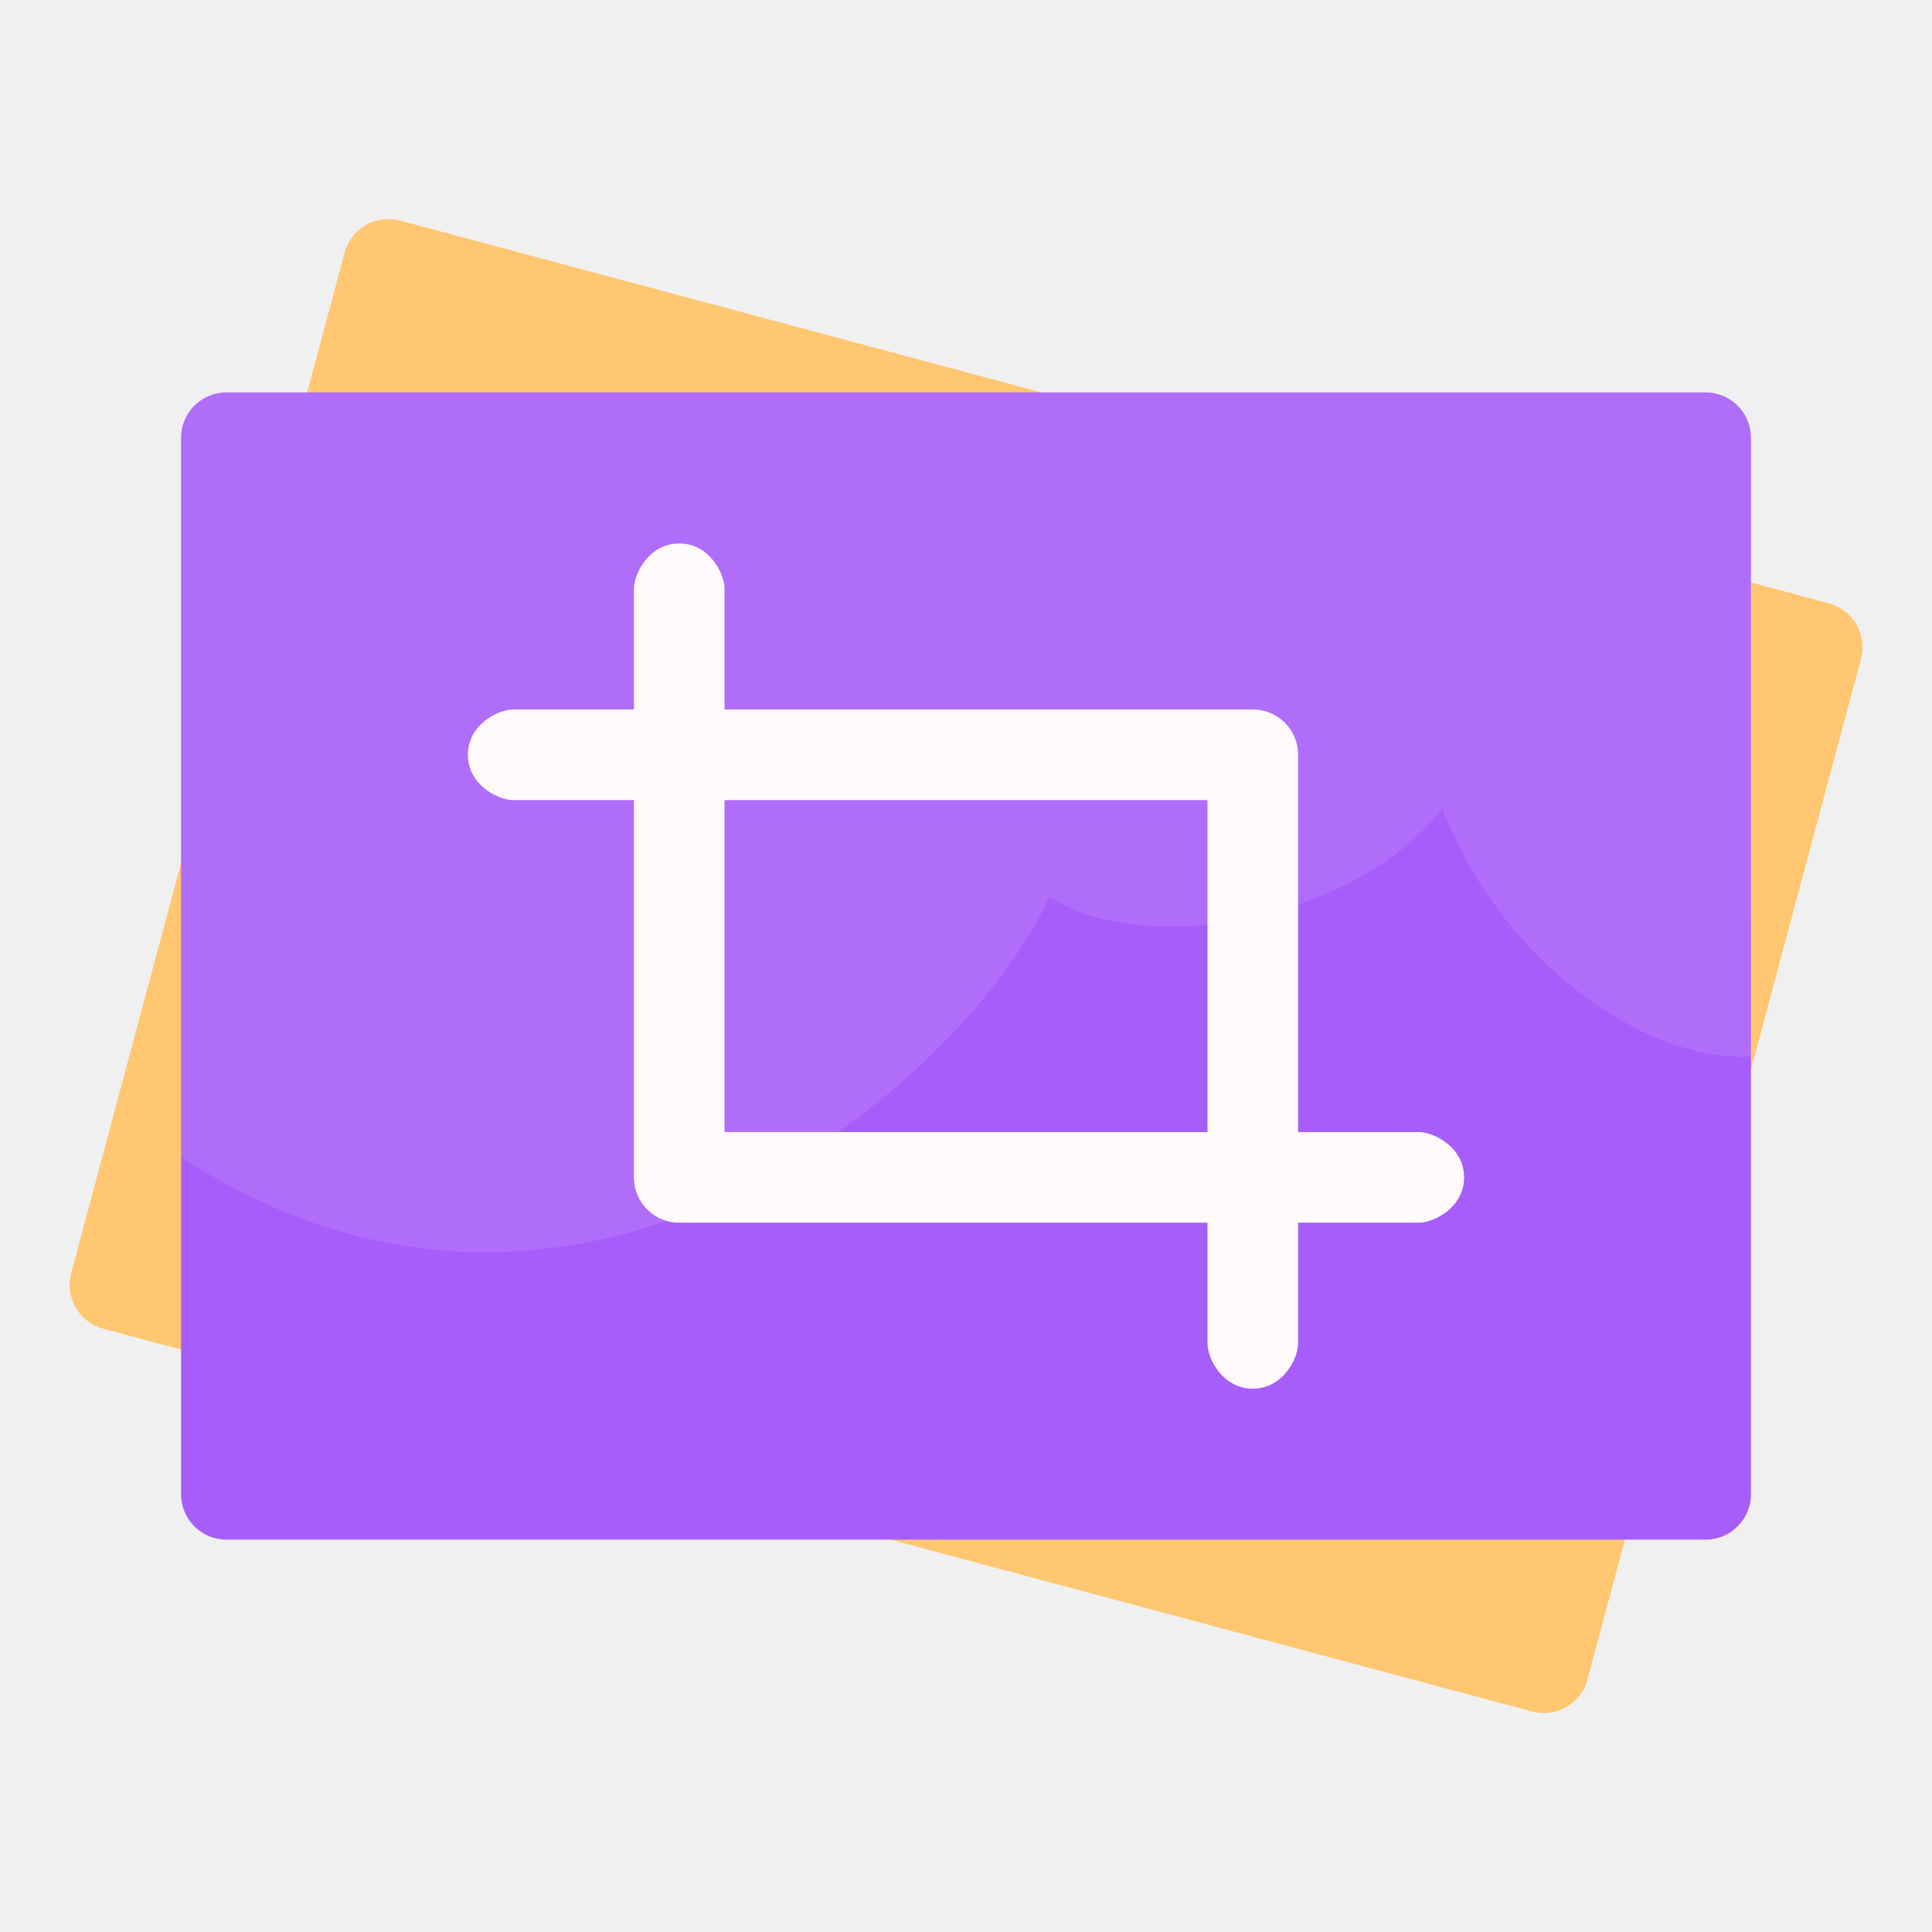
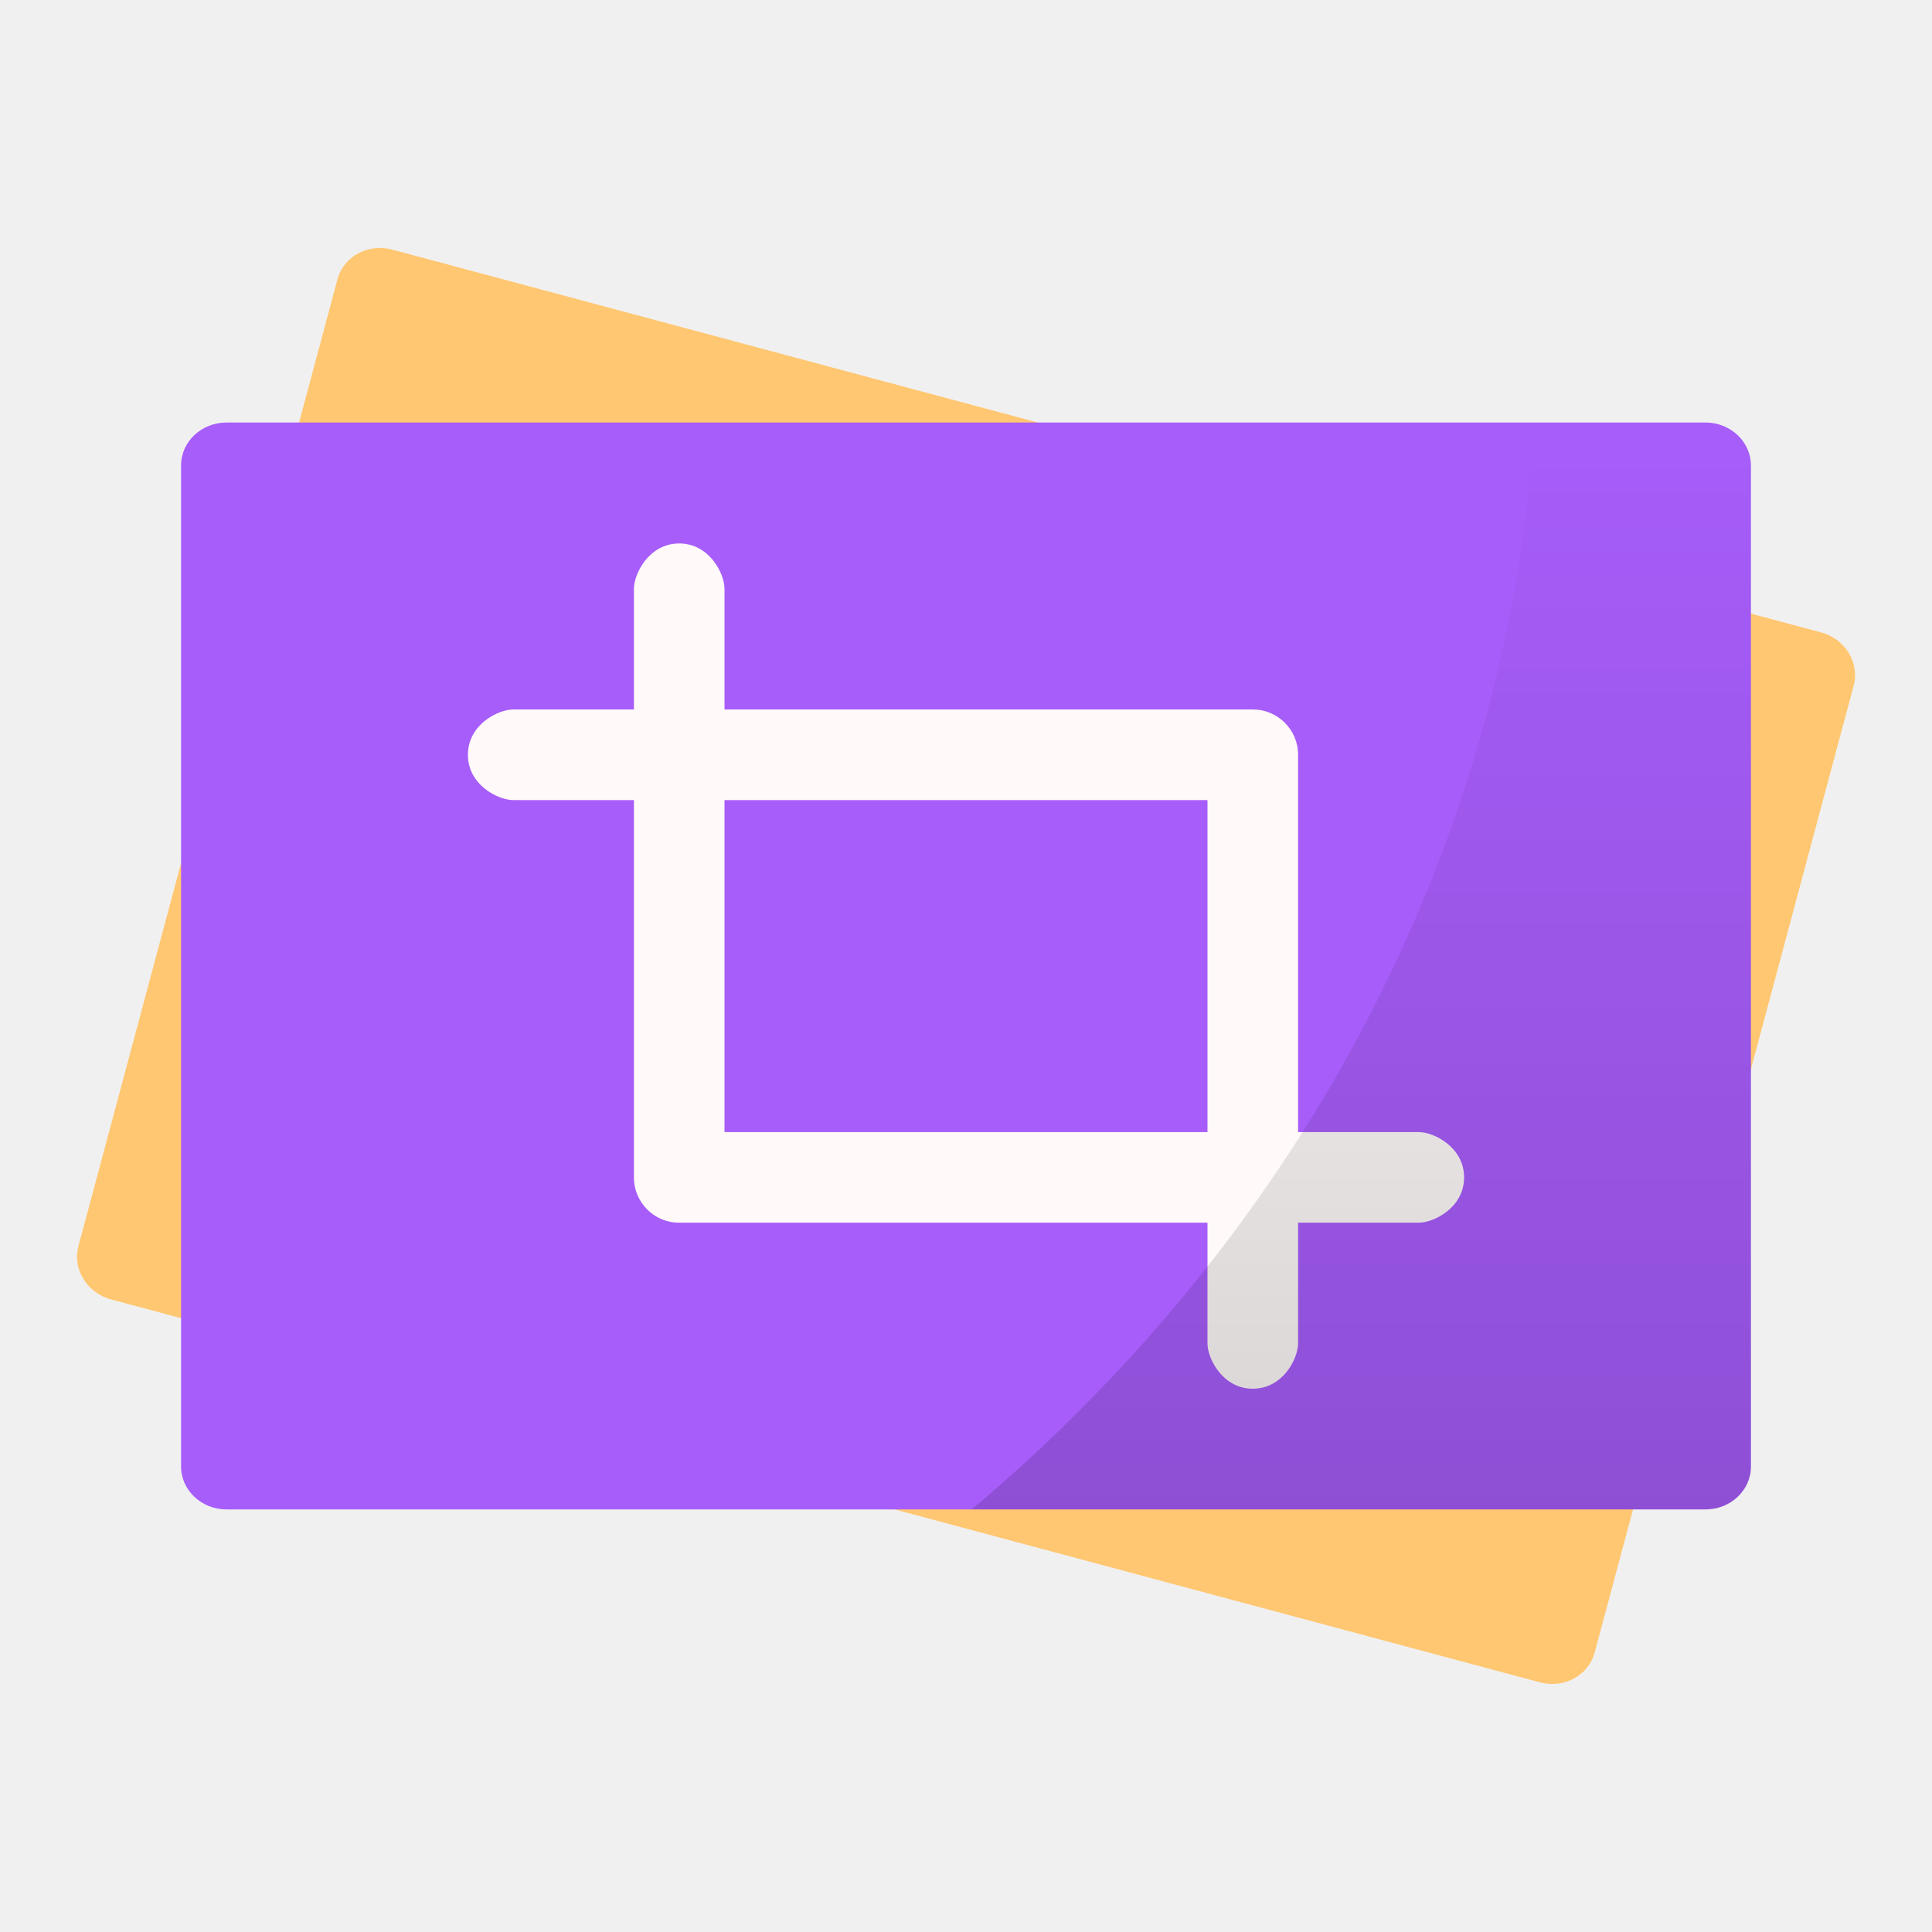
- <svg xmlns="http://www.w3.org/2000/svg" width="64" height="64" viewBox="0 0 16.933 16.933" version="1.1" id="svg4572">
-   <defs id="defs4566" />
+ <svg xmlns="http://www.w3.org/2000/svg" xmlns:xlink="http://www.w3.org/1999/xlink" width="64" height="64" viewBox="0 0 16.933 16.933" version="1.1" id="svg4572">
+   <defs id="defs4566">
+     <linearGradient id="linearGradient845">
+       <stop style="stop-color:#000000;stop-opacity:1;" offset="0" id="stop841" />
+       <stop style="stop-color:#000000;stop-opacity:0;" offset="1" id="stop843" />
+     </linearGradient>
+     <linearGradient xlink:href="#linearGradient845" id="linearGradient847" x1="45.094" y1="50" x2="45.094" y2="14" gradientUnits="userSpaceOnUse" />
+   </defs>
  <g id="layer1" transform="translate(0,-280.0667)">
-     <path id="path824" d="m 13.913,294.788 c -0.057,0.211 -0.275,0.336 -0.486,0.279 L 0.904,291.712 c -0.212,-0.057 -0.337,-0.276 -0.281,-0.485 l 2.398,-8.948 c 0.057,-0.211 0.275,-0.336 0.486,-0.279 l 12.523,3.355 c 0.212,0.057 0.337,0.276 0.281,0.485 z" style="fill:#ffc771;fill-opacity:1;fill-rule:evenodd;stroke:none;stroke-width:0.265" />
-     <path style="fill:#a75dfa;fill-opacity:1;fill-rule:evenodd;stroke:none;stroke-width:0.265" d="m 15.346,293.165 c 0,0.218 -0.179,0.396 -0.397,0.396 H 1.984 c -0.219,0 -0.397,-0.179 -0.397,-0.396 v -9.263 c 0,-0.218 0.179,-0.396 0.397,-0.396 H 14.949 c 0.219,0 0.397,0.179 0.397,0.396 z" id="polygon11624" />
-     <path style="opacity:0.1;fill:#ffffff;fill-opacity:1;fill-rule:evenodd;stroke:none;stroke-width:0.265" d="m 15.346,283.902 c 0,-0.218 -0.179,-0.396 -0.397,-0.396 H 1.984 c -0.219,0 -0.397,0.179 -0.397,0.399 v 6.304 c 3.528,2.293 6.904,-0.711 7.61,-2.283 0.796,0.533 2.648,0.238 3.446,-0.773 0.491,1.307 1.754,2.225 2.702,2.173 z" id="path11626" />
+     <g transform="translate(1.0702011e-6,-0.2645839)" id="g27" style="fill:#ffc771;fill-opacity:1">
+       <path style="fill:#ffc771;fill-opacity:1;fill-rule:evenodd;stroke:none;stroke-width:0.258" d="m 13.976,294.817 c -0.054,0.2 -0.27,0.316 -0.48,0.259 L 0.973,291.72 c -0.212,-0.057 -0.339,-0.267 -0.286,-0.465 l 2.271,-8.477 c 0.054,-0.2 0.27,-0.316 0.48,-0.259 l 12.523,3.355 c 0.212,0.057 0.339,0.267 0.286,0.465 z" id="path23" />
+     </g>
+     <path style="fill:#a75dfa;fill-opacity:1;fill-rule:evenodd;stroke:none;stroke-width:0.258" d="m 15.346,292.921 c 0,0.207 -0.179,0.375 -0.397,0.375 H 1.984 c -0.219,0 -0.397,-0.17 -0.397,-0.375 v -8.776 c 0,-0.207 0.179,-0.375 0.397,-0.375 H 14.949 c 0.219,0 0.397,0.17 0.397,0.375 z" id="polygon11624" />
    <path style="fill:#fff9f9;fill-rule:evenodd;stroke:none;stroke-width:0.265" d="m 11.377,289.989 v -3.308 c 0,-0.219 -0.179,-0.396 -0.394,-0.396 H 6.35 v -1.058 c 0,-0.132 -0.132,-0.397 -0.397,-0.397 -0.265,0 -0.397,0.265 -0.397,0.397 v 1.058 H 4.498 c -0.132,0 -0.397,0.132 -0.397,0.397 0,0.265 0.265,0.397 0.397,0.397 h 1.058 v 3.308 c 0,0.219 0.179,0.396 0.394,0.396 h 4.633 v 1.058 c 0,0.132 0.132,0.397 0.397,0.397 0.265,0 0.397,-0.265 0.397,-0.397 v -1.058 h 1.058 c 0.132,0 0.397,-0.132 0.397,-0.397 0,-0.265 -0.265,-0.397 -0.397,-0.397 z m -5.027,0 v -2.91 h 4.233 v 2.91 z" id="path20" />
+     <path style="fill:url(#linearGradient847);fill-opacity:1;fill-rule:evenodd;stroke:none;stroke-width:0.973;opacity:0.15" d="M 50.836 14 A 58 53 0 0 1 32.188 50 L 56.5 50 C 57.324 50 58 49.366 58 48.584 L 58 15.416 C 58 14.642 57.329 14 56.5 14 L 50.836 14 z " transform="matrix(0.2645833,0,0,0.2645833,0,280.0667)" id="path29" />
  </g>
</svg>
